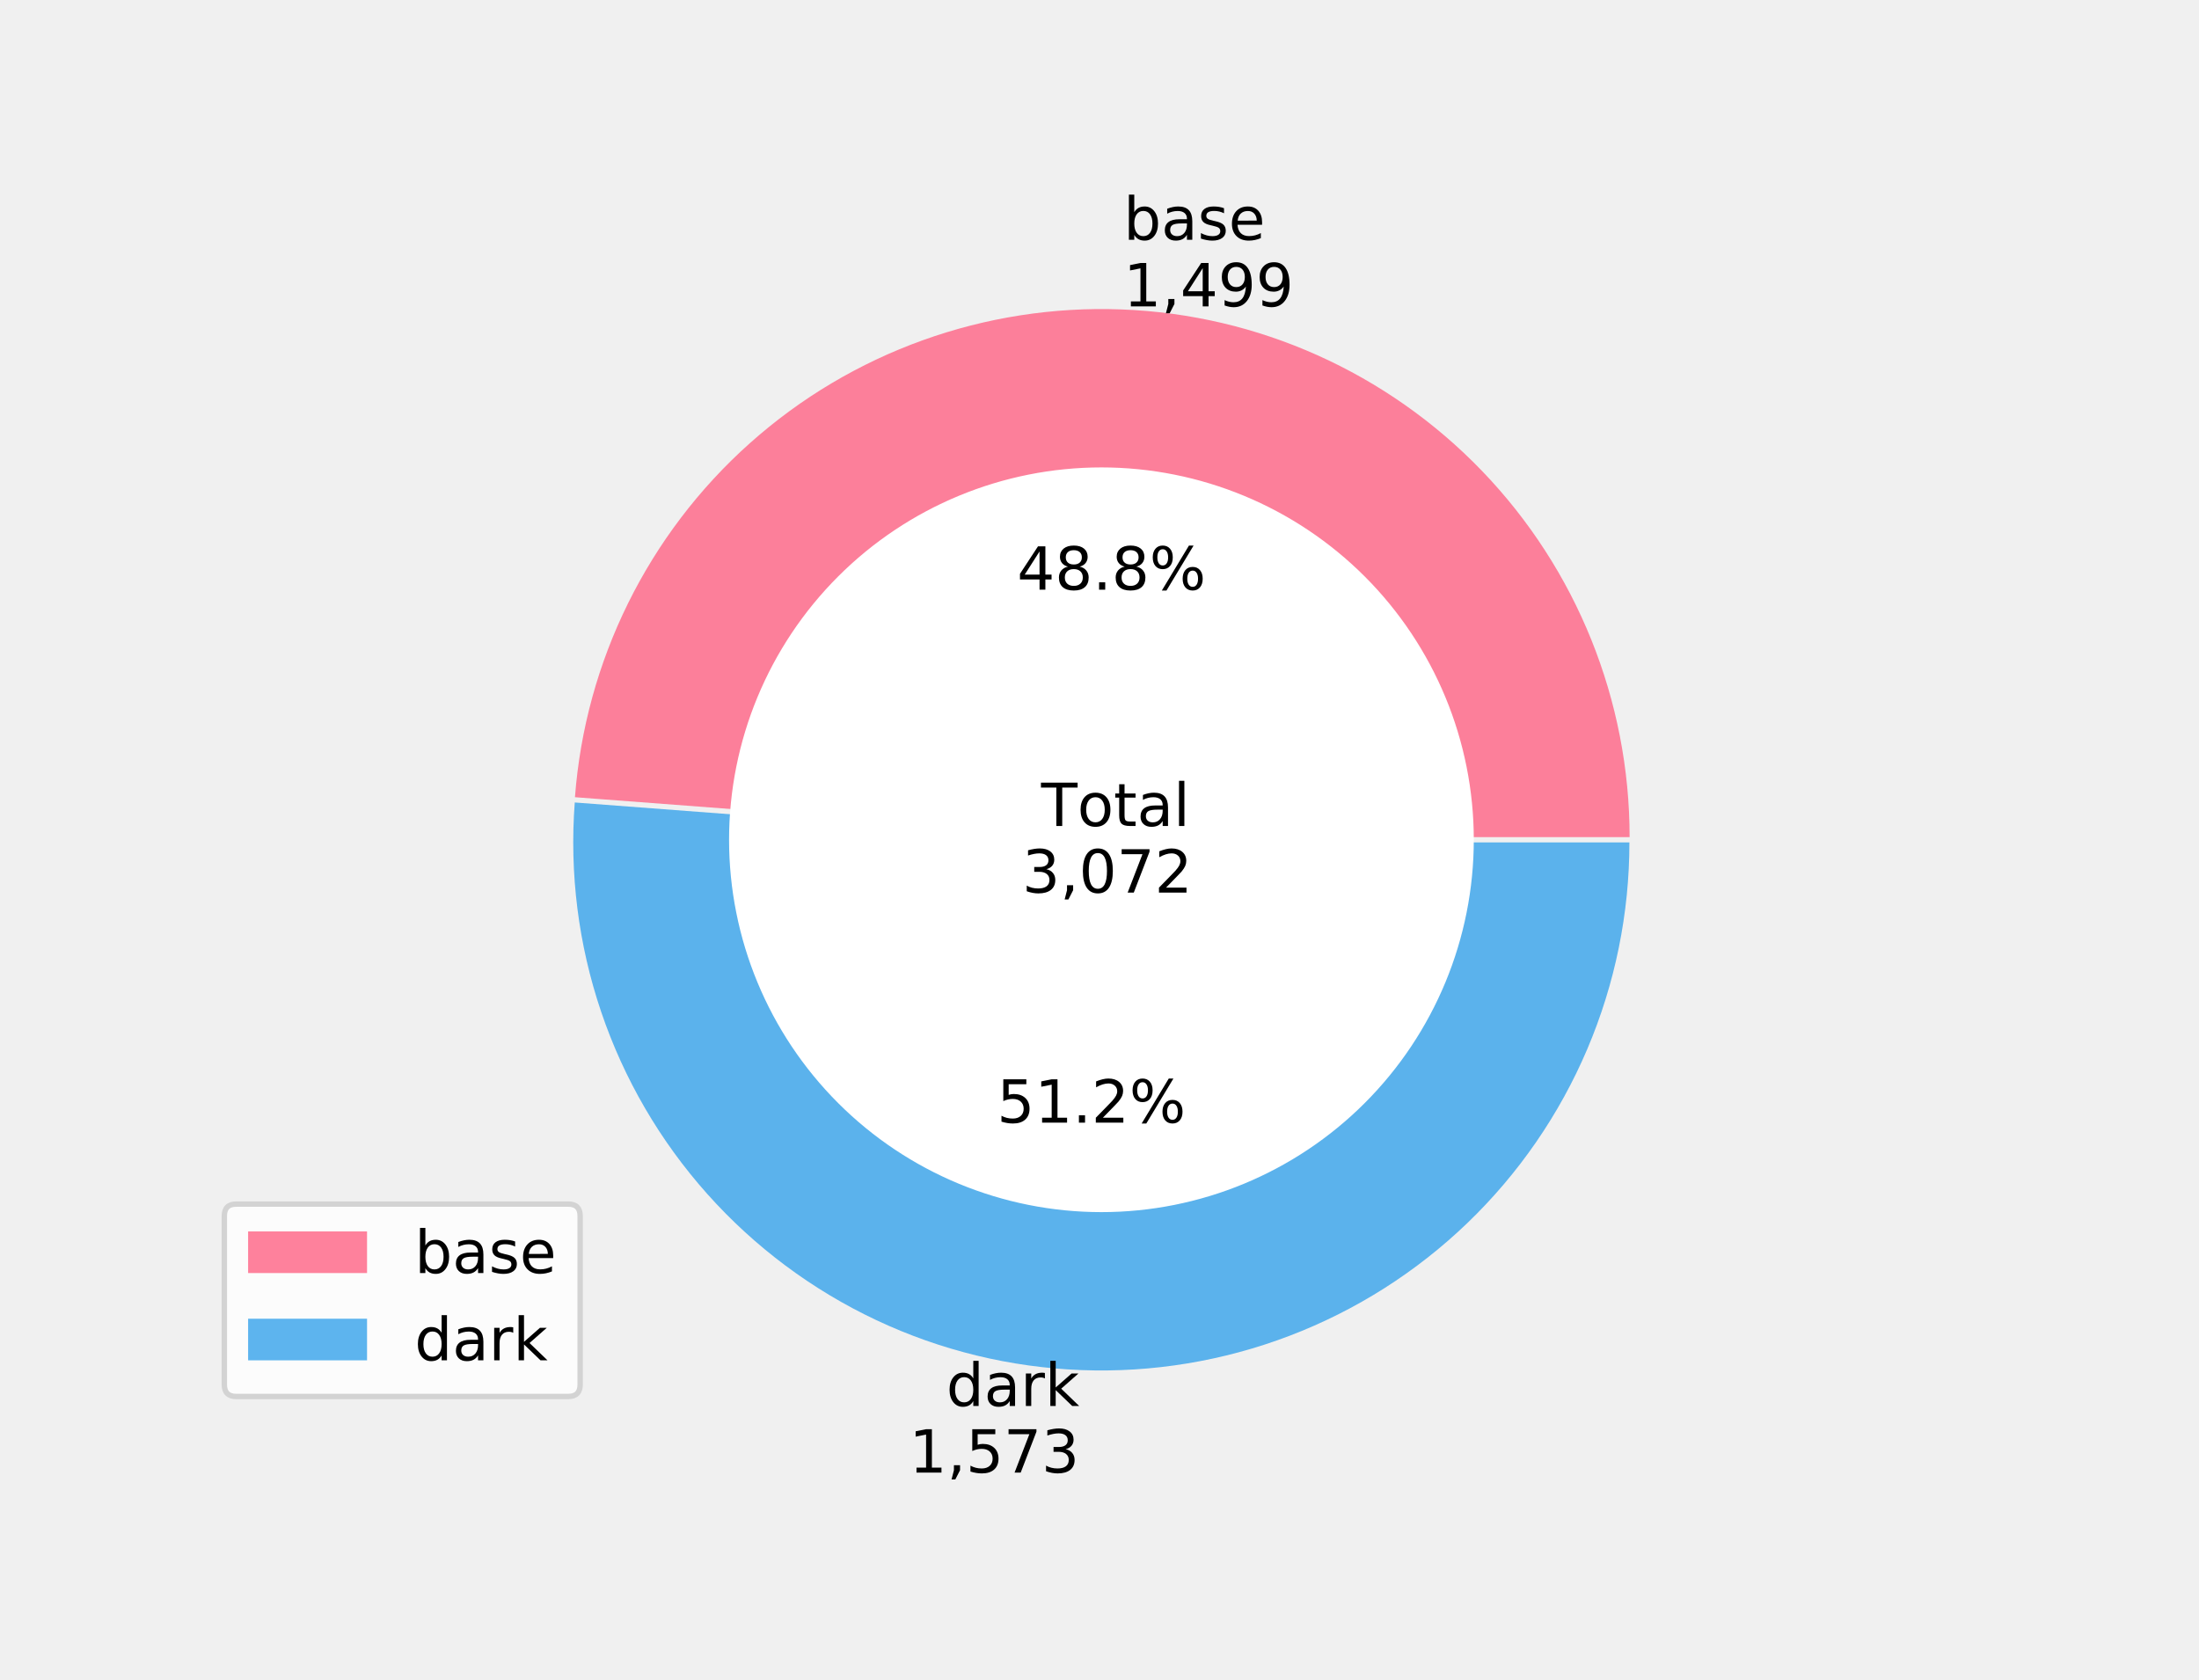
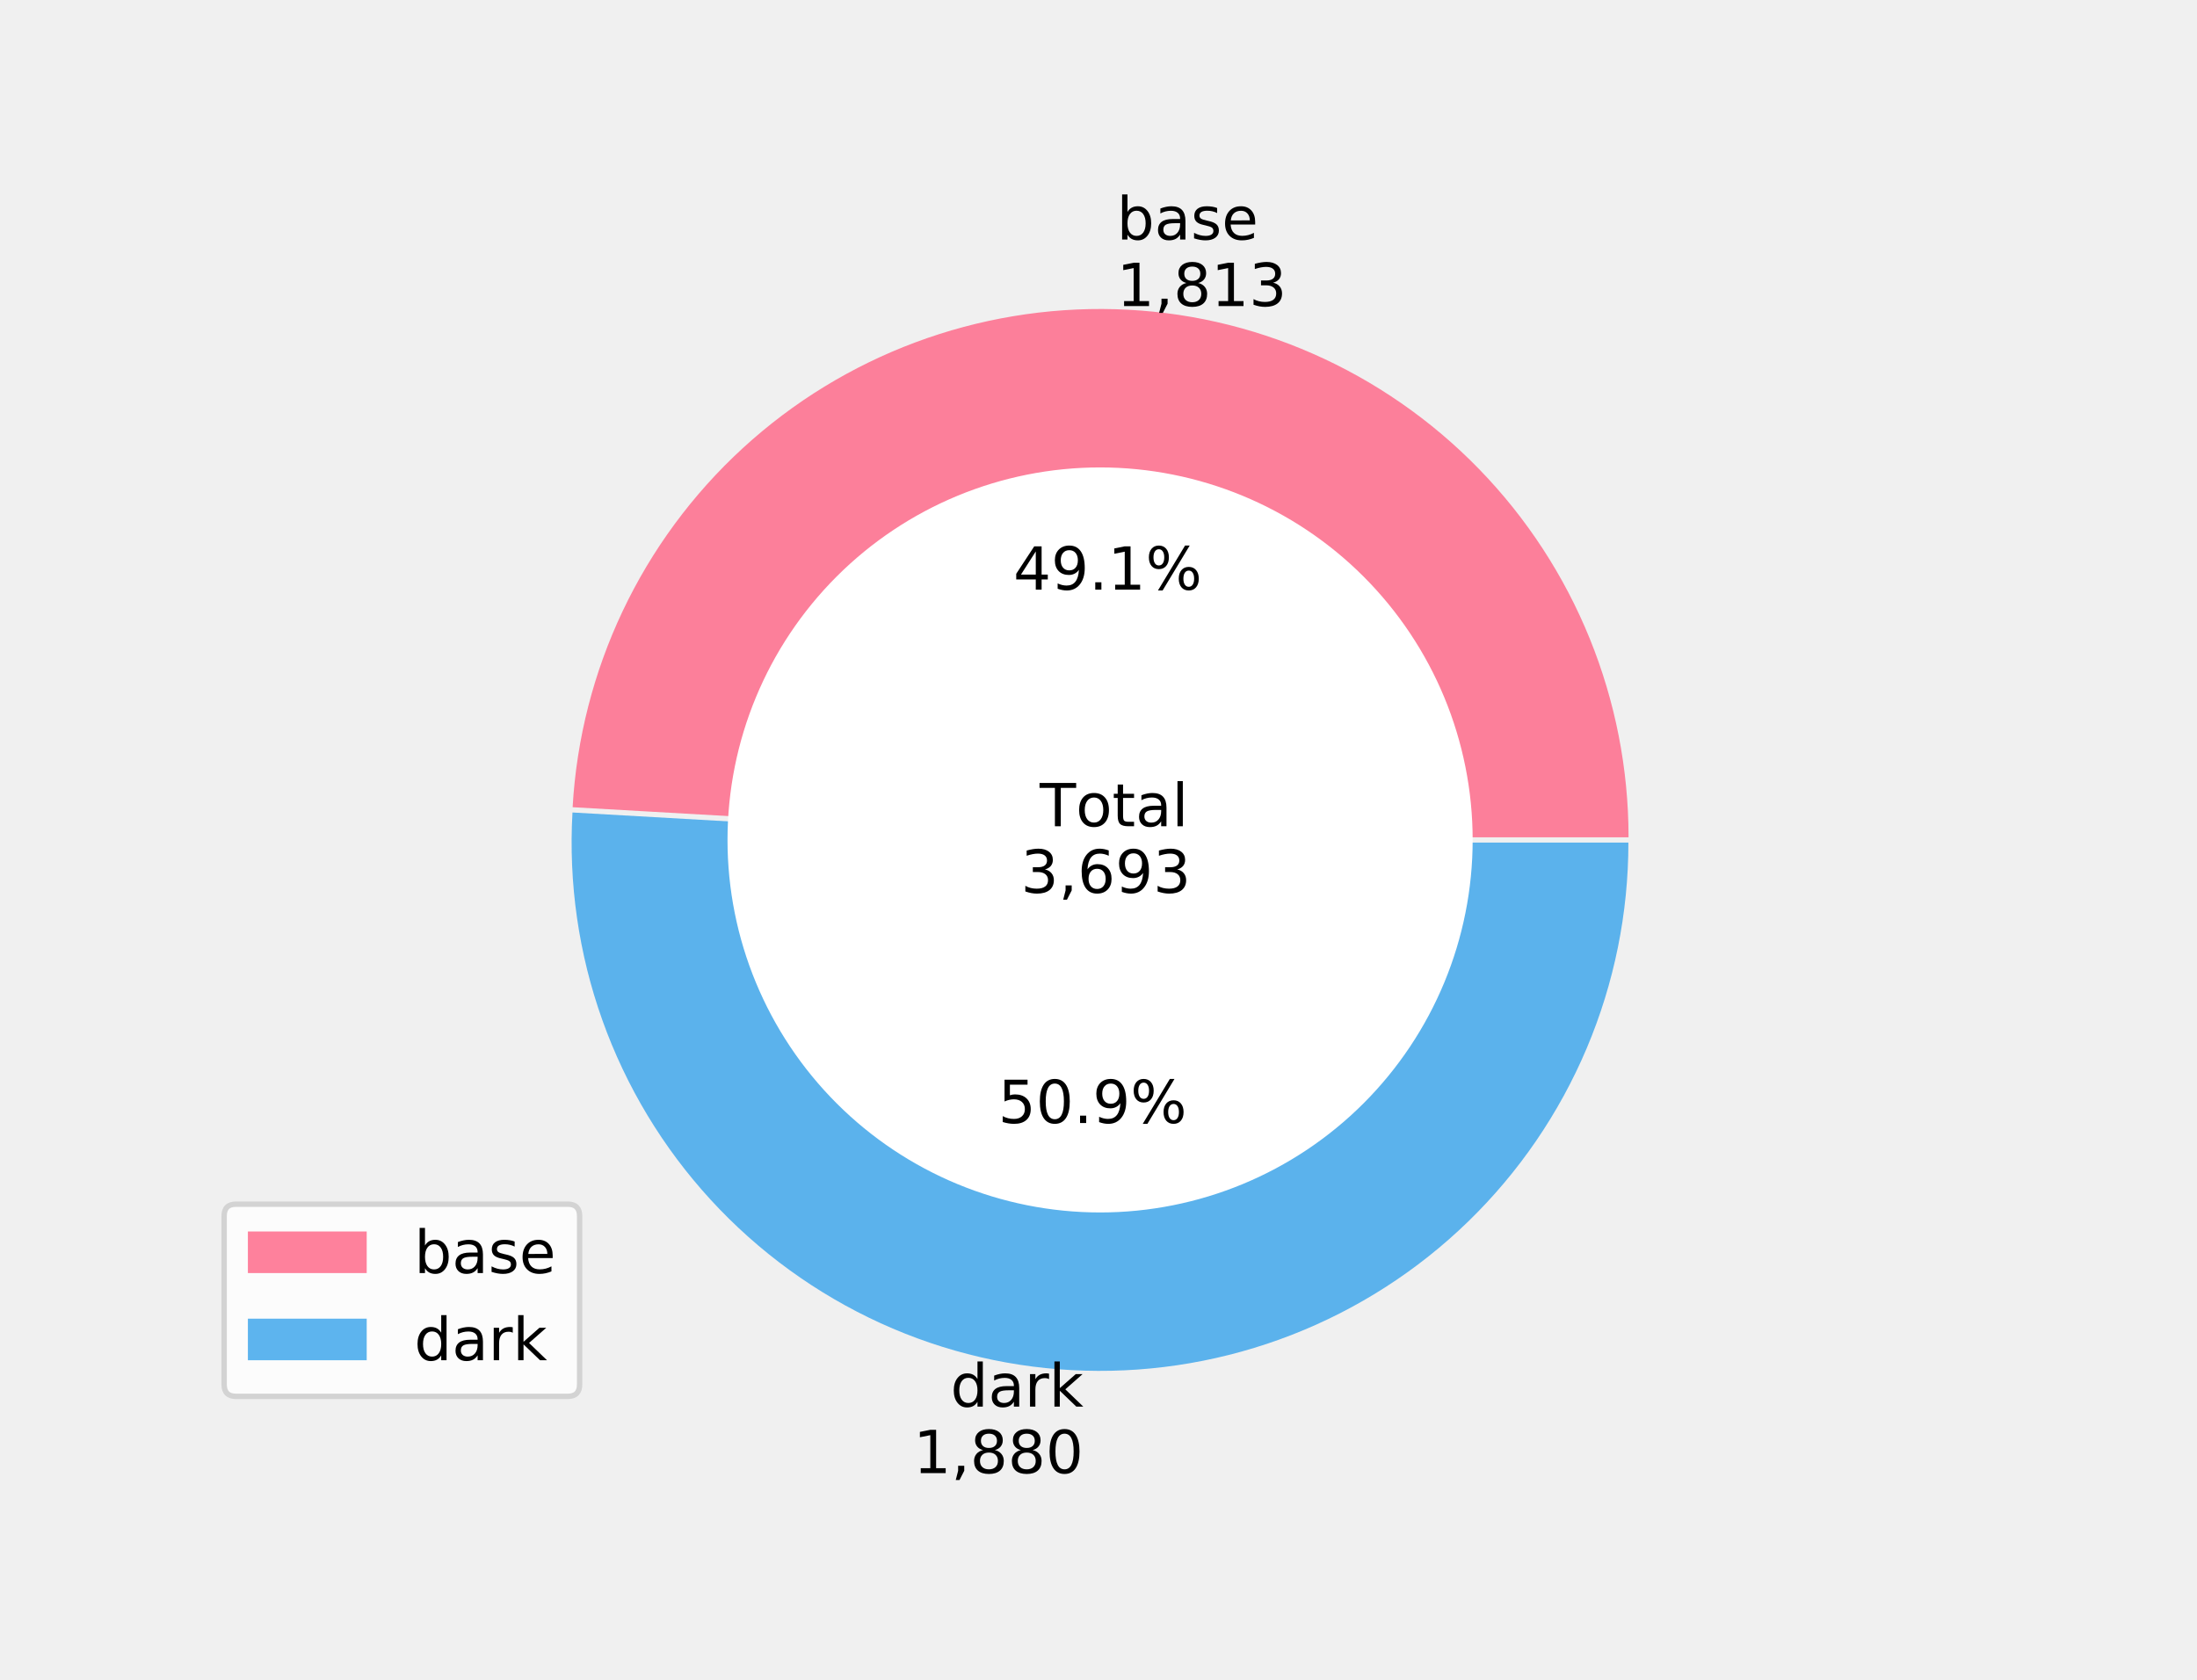
- <svg xmlns="http://www.w3.org/2000/svg" xmlns:xlink="http://www.w3.org/1999/xlink" height="310.708pt" version="1.1" viewBox="0 0 406.8 310.708" width="406.8pt">
+ <svg xmlns="http://www.w3.org/2000/svg" xmlns:xlink="http://www.w3.org/1999/xlink" height="311.098pt" version="1.1" viewBox="0 0 406.8 311.098" width="406.8pt">
  <defs>
    <style type="text/css">
*{stroke-linecap:butt;stroke-linejoin:round;}
  </style>
  </defs>
  <g id="figure_1">
    <g id="patch_1">
-       <path d="M 0 310.708  L 406.8 310.708  L 406.8 0  L 0 0  z " style="fill:none;" />
+       <path d="M 0 311.098  L 406.8 311.098  L 406.8 0  L 0 0  z " style="fill:none;" />
    </g>
    <g id="axes_1">
      <g id="patch_2">
-         <path d="M 301.467 154.866  C 301.467 129.605 291.669 105.303 274.148 87.106  C 256.627 68.91 232.714 58.2 207.471 57.244  C 182.228 56.288 157.573 65.16 138.727 81.98  C 119.88 98.8 108.273 122.291 106.363 147.48  L 203.775 154.866  L 301.467 154.866  z " style="fill:#ff6384;fill-opacity:0.8;" />
+         <path d="M 301.545 155.06  C 301.545 129.603 291.61 105.126 273.868 86.871  C 256.126 68.616 231.941 57.987 206.495 57.262  C 181.049 56.536 156.298 65.77 137.545 82.985  C 118.792 100.199 107.478 124.071 106.028 149.487  L 203.707 155.06  L 301.545 155.06  z " style="fill:#ff6384;fill-opacity:0.8;" />
      </g>
      <g id="patch_3">
-         <path d="M 106.326 148.456  C 105.333 161.558 106.993 174.727 111.207 187.173  C 115.421 199.619 122.103 211.087 130.852 220.891  C 139.602 230.694 150.24 238.632 162.128 244.229  C 174.016 249.826 186.912 252.967 200.043 253.464  C 213.173 253.961 226.27 251.804 238.547 247.122  C 250.825 242.44 262.032 235.329 271.498 226.215  C 280.963 217.101 288.493 206.171 293.636 194.079  C 298.779 181.988 301.43 168.982 301.43 155.842  L 203.738 155.842  L 106.326 148.456  z " style="fill:#36a2eb;fill-opacity:0.8;" />
+         <path d="M 106 150.465  C 105.255 163.526 107.137 176.605 111.535 188.926  C 115.932 201.248 122.757 212.563 131.604 222.2  C 140.451 231.838 151.142 239.604 163.043 245.038  C 174.944 250.471 187.814 253.463 200.891 253.836  C 213.969 254.209 226.989 251.955 239.18 247.208  C 251.371 242.461 262.487 235.317 271.868 226.199  C 281.25 217.08 288.708 206.173 293.801 194.122  C 298.893 182.071 301.517 169.12 301.517 156.038  L 203.679 156.038  L 106 150.465  z " style="fill:#36a2eb;fill-opacity:0.8;" />
      </g>
      <g id="patch_4">
-         <path clip-path="url(#p006ffb2a76)" d="M 203.757 223.738  C 221.893 223.738 239.288 216.533 252.112 203.709  C 264.936 190.885 272.141 173.49 272.141 155.354  C 272.141 137.218 264.936 119.823 252.112 106.999  C 239.288 94.175 221.893 86.97 203.757 86.97  C 185.621 86.97 168.226 94.175 155.402 106.999  C 142.578 119.823 135.373 137.218 135.373 155.354  C 135.373 173.49 142.578 190.885 155.402 203.709  C 168.226 216.533 185.621 223.738 203.757 223.738  z " style="fill:#ffffff;stroke:#ffffff;stroke-linejoin:miter;" />
+         <path clip-path="url(#pae0604bf68)" d="M 203.693 224.036  C 221.856 224.036 239.277 216.819 252.121 203.976  C 264.964 191.133 272.18 173.712 272.18 155.549  C 272.18 137.386 264.964 119.965 252.121 107.122  C 239.277 94.278 221.856 87.062 203.693 87.062  C 185.53 87.062 168.109 94.278 155.266 107.122  C 142.423 119.965 135.207 137.386 135.207 155.549  C 135.207 173.712 142.423 191.133 155.266 203.976  C 168.109 216.819 185.53 224.036 203.693 224.036  z " style="fill:#ffffff;stroke:#ffffff;stroke-linejoin:miter;" />
      </g>
      <g id="matplotlib.axis_1" />
      <g id="matplotlib.axis_2" />
      <g id="text_1">
        <defs>
          <path d="M 48.688 27.297  Q 48.688 37.203 44.609 42.844  Q 40.531 48.484 33.406 48.484  Q 26.266 48.484 22.188 42.844  Q 18.109 37.203 18.109 27.297  Q 18.109 17.391 22.188 11.75  Q 26.266 6.109 33.406 6.109  Q 40.531 6.109 44.609 11.75  Q 48.688 17.391 48.688 27.297  z M 18.109 46.391  Q 20.953 51.266 25.266 53.625  Q 29.594 56 35.594 56  Q 45.562 56 51.781 48.094  Q 58.016 40.188 58.016 27.297  Q 58.016 14.406 51.781 6.484  Q 45.562 -1.422 35.594 -1.422  Q 29.594 -1.422 25.266 0.953  Q 20.953 3.328 18.109 8.203  L 18.109 0  L 9.078 0  L 9.078 75.984  L 18.109 75.984  z " id="DejaVuSans-98" />
          <path d="M 34.281 27.484  Q 23.391 27.484 19.188 25  Q 14.984 22.516 14.984 16.5  Q 14.984 11.719 18.141 8.906  Q 21.297 6.109 26.703 6.109  Q 34.188 6.109 38.703 11.406  Q 43.219 16.703 43.219 25.484  L 43.219 27.484  z M 52.203 31.203  L 52.203 0  L 43.219 0  L 43.219 8.297  Q 40.141 3.328 35.547 0.953  Q 30.953 -1.422 24.312 -1.422  Q 15.922 -1.422 10.953 3.297  Q 6 8.016 6 15.922  Q 6 25.141 12.172 29.828  Q 18.359 34.516 30.609 34.516  L 43.219 34.516  L 43.219 35.406  Q 43.219 41.609 39.141 45  Q 35.062 48.391 27.688 48.391  Q 23 48.391 18.547 47.266  Q 14.109 46.141 10.016 43.891  L 10.016 52.203  Q 14.938 54.109 19.578 55.047  Q 24.219 56 28.609 56  Q 40.484 56 46.344 49.844  Q 52.203 43.703 52.203 31.203  z " id="DejaVuSans-97" />
          <path d="M 44.281 53.078  L 44.281 44.578  Q 40.484 46.531 36.375 47.5  Q 32.281 48.484 27.875 48.484  Q 21.188 48.484 17.844 46.438  Q 14.5 44.391 14.5 40.281  Q 14.5 37.156 16.891 35.375  Q 19.281 33.594 26.516 31.984  L 29.594 31.297  Q 39.156 29.25 43.188 25.516  Q 47.219 21.781 47.219 15.094  Q 47.219 7.469 41.188 3.016  Q 35.156 -1.422 24.609 -1.422  Q 20.219 -1.422 15.453 -0.562  Q 10.688 0.297 5.422 2  L 5.422 11.281  Q 10.406 8.688 15.234 7.391  Q 20.062 6.109 24.812 6.109  Q 31.156 6.109 34.562 8.281  Q 37.984 10.453 37.984 14.406  Q 37.984 18.062 35.516 20.016  Q 33.062 21.969 24.703 23.781  L 21.578 24.516  Q 13.234 26.266 9.516 29.906  Q 5.812 33.547 5.812 39.891  Q 5.812 47.609 11.281 51.797  Q 16.75 56 26.812 56  Q 31.781 56 36.172 55.266  Q 40.578 54.547 44.281 53.078  z " id="DejaVuSans-115" />
          <path d="M 56.203 29.594  L 56.203 25.203  L 14.891 25.203  Q 15.484 15.922 20.484 11.062  Q 25.484 6.203 34.422 6.203  Q 39.594 6.203 44.453 7.469  Q 49.312 8.734 54.109 11.281  L 54.109 2.781  Q 49.266 0.734 44.188 -0.344  Q 39.109 -1.422 33.891 -1.422  Q 20.797 -1.422 13.156 6.188  Q 5.516 13.812 5.516 26.812  Q 5.516 40.234 12.766 48.109  Q 20.016 56 32.328 56  Q 43.359 56 49.781 48.891  Q 56.203 41.797 56.203 29.594  z M 47.219 32.234  Q 47.125 39.594 43.094 43.984  Q 39.062 48.391 32.422 48.391  Q 24.906 48.391 20.391 44.141  Q 15.875 39.891 15.188 32.172  z " id="DejaVuSans-101" />
        </defs>
-         <g transform="translate(207.8406 44.35828)scale(0.11 -0.11)">
+         <g transform="translate(206.7737 44.35828)scale(0.11 -0.11)">
          <use xlink:href="#DejaVuSans-98" />
          <use x="63.477" xlink:href="#DejaVuSans-97" />
          <use x="124.756" xlink:href="#DejaVuSans-115" />
          <use x="176.855" xlink:href="#DejaVuSans-101" />
        </g>
        <defs>
          <path d="M 12.406 8.297  L 28.516 8.297  L 28.516 63.922  L 10.984 60.406  L 10.984 69.391  L 28.422 72.906  L 38.281 72.906  L 38.281 8.297  L 54.391 8.297  L 54.391 0  L 12.406 0  z " id="DejaVuSans-49" />
          <path d="M 11.719 12.406  L 22.016 12.406  L 22.016 4  L 14.016 -11.625  L 7.719 -11.625  L 11.719 4  z " id="DejaVuSans-44" />
-           <path d="M 37.797 64.312  L 12.891 25.391  L 37.797 25.391  z M 35.203 72.906  L 47.609 72.906  L 47.609 25.391  L 58.016 25.391  L 58.016 17.188  L 47.609 17.188  L 47.609 0  L 37.797 0  L 37.797 17.188  L 4.891 17.188  L 4.891 26.703  z " id="DejaVuSans-52" />
-           <path d="M 10.984 1.516  L 10.984 10.5  Q 14.703 8.734 18.5 7.812  Q 22.312 6.891 25.984 6.891  Q 35.75 6.891 40.891 13.453  Q 46.047 20.016 46.781 33.406  Q 43.953 29.203 39.594 26.953  Q 35.25 24.703 29.984 24.703  Q 19.047 24.703 12.672 31.312  Q 6.297 37.938 6.297 49.422  Q 6.297 60.641 12.938 67.422  Q 19.578 74.219 30.609 74.219  Q 43.266 74.219 49.922 64.516  Q 56.594 54.828 56.594 36.375  Q 56.594 19.141 48.406 8.859  Q 40.234 -1.422 26.422 -1.422  Q 22.703 -1.422 18.891 -0.688  Q 15.094 0.047 10.984 1.516  z M 30.609 32.422  Q 37.25 32.422 41.125 36.953  Q 45.016 41.5 45.016 49.422  Q 45.016 57.281 41.125 61.844  Q 37.25 66.406 30.609 66.406  Q 23.969 66.406 20.094 61.844  Q 16.219 57.281 16.219 49.422  Q 16.219 41.5 20.094 36.953  Q 23.969 32.422 30.609 32.422  z " id="DejaVuSans-57" />
+           <path d="M 31.781 34.625  Q 24.75 34.625 20.719 30.859  Q 16.703 27.094 16.703 20.516  Q 16.703 13.922 20.719 10.156  Q 24.75 6.391 31.781 6.391  Q 38.812 6.391 42.859 10.172  Q 46.922 13.969 46.922 20.516  Q 46.922 27.094 42.891 30.859  Q 38.875 34.625 31.781 34.625  z M 21.922 38.812  Q 15.578 40.375 12.031 44.719  Q 8.5 49.078 8.5 55.328  Q 8.5 64.062 14.719 69.141  Q 20.953 74.219 31.781 74.219  Q 42.672 74.219 48.875 69.141  Q 55.078 64.062 55.078 55.328  Q 55.078 49.078 51.531 44.719  Q 48 40.375 41.703 38.812  Q 48.828 37.156 52.797 32.312  Q 56.781 27.484 56.781 20.516  Q 56.781 9.906 50.312 4.234  Q 43.844 -1.422 31.781 -1.422  Q 19.734 -1.422 13.25 4.234  Q 6.781 9.906 6.781 20.516  Q 6.781 27.484 10.781 32.312  Q 14.797 37.156 21.922 38.812  z M 18.312 54.391  Q 18.312 48.734 21.844 45.562  Q 25.391 42.391 31.781 42.391  Q 38.141 42.391 41.719 45.562  Q 45.312 48.734 45.312 54.391  Q 45.312 60.062 41.719 63.234  Q 38.141 66.406 31.781 66.406  Q 25.391 66.406 21.844 63.234  Q 18.312 60.062 18.312 54.391  z " id="DejaVuSans-56" />
+           <path d="M 40.578 39.312  Q 47.656 37.797 51.625 33  Q 55.609 28.219 55.609 21.188  Q 55.609 10.406 48.188 4.484  Q 40.766 -1.422 27.094 -1.422  Q 22.516 -1.422 17.656 -0.516  Q 12.797 0.391 7.625 2.203  L 7.625 11.719  Q 11.719 9.328 16.594 8.109  Q 21.484 6.891 26.812 6.891  Q 36.078 6.891 40.938 10.547  Q 45.797 14.203 45.797 21.188  Q 45.797 27.641 41.281 31.266  Q 36.766 34.906 28.719 34.906  L 20.219 34.906  L 20.219 43.016  L 29.109 43.016  Q 36.375 43.016 40.234 45.922  Q 44.094 48.828 44.094 54.297  Q 44.094 59.906 40.109 62.906  Q 36.141 65.922 28.719 65.922  Q 24.656 65.922 20.016 65.031  Q 15.375 64.156 9.812 62.312  L 9.812 71.094  Q 15.438 72.656 20.344 73.438  Q 25.25 74.219 29.594 74.219  Q 40.828 74.219 47.359 69.109  Q 53.906 64.016 53.906 55.328  Q 53.906 49.266 50.438 45.094  Q 46.969 40.922 40.578 39.312  z " id="DejaVuSans-51" />
        </defs>
-         <g transform="translate(207.8406 56.67587)scale(0.11 -0.11)">
+         <g transform="translate(206.7737 56.67587)scale(0.11 -0.11)">
          <use xlink:href="#DejaVuSans-49" />
          <use x="63.623" xlink:href="#DejaVuSans-44" />
-           <use x="95.41" xlink:href="#DejaVuSans-52" />
-           <use x="159.033" xlink:href="#DejaVuSans-57" />
-           <use x="222.656" xlink:href="#DejaVuSans-57" />
+           <use x="95.41" xlink:href="#DejaVuSans-56" />
+           <use x="159.033" xlink:href="#DejaVuSans-49" />
+           <use x="222.656" xlink:href="#DejaVuSans-51" />
        </g>
      </g>
      <g id="text_2">
        <defs>
-           <path d="M 31.781 34.625  Q 24.75 34.625 20.719 30.859  Q 16.703 27.094 16.703 20.516  Q 16.703 13.922 20.719 10.156  Q 24.75 6.391 31.781 6.391  Q 38.812 6.391 42.859 10.172  Q 46.922 13.969 46.922 20.516  Q 46.922 27.094 42.891 30.859  Q 38.875 34.625 31.781 34.625  z M 21.922 38.812  Q 15.578 40.375 12.031 44.719  Q 8.5 49.078 8.5 55.328  Q 8.5 64.062 14.719 69.141  Q 20.953 74.219 31.781 74.219  Q 42.672 74.219 48.875 69.141  Q 55.078 64.062 55.078 55.328  Q 55.078 49.078 51.531 44.719  Q 48 40.375 41.703 38.812  Q 48.828 37.156 52.797 32.312  Q 56.781 27.484 56.781 20.516  Q 56.781 9.906 50.312 4.234  Q 43.844 -1.422 31.781 -1.422  Q 19.734 -1.422 13.25 4.234  Q 6.781 9.906 6.781 20.516  Q 6.781 27.484 10.781 32.312  Q 14.797 37.156 21.922 38.812  z M 18.312 54.391  Q 18.312 48.734 21.844 45.562  Q 25.391 42.391 31.781 42.391  Q 38.141 42.391 41.719 45.562  Q 45.312 48.734 45.312 54.391  Q 45.312 60.062 41.719 63.234  Q 38.141 66.406 31.781 66.406  Q 25.391 66.406 21.844 63.234  Q 18.312 60.062 18.312 54.391  z " id="DejaVuSans-56" />
+           <path d="M 37.797 64.312  L 12.891 25.391  L 37.797 25.391  z M 35.203 72.906  L 47.609 72.906  L 47.609 25.391  L 58.016 25.391  L 58.016 17.188  L 47.609 17.188  L 47.609 0  L 37.797 0  L 37.797 17.188  L 4.891 17.188  L 4.891 26.703  z " id="DejaVuSans-52" />
+           <path d="M 10.984 1.516  L 10.984 10.5  Q 14.703 8.734 18.5 7.812  Q 22.312 6.891 25.984 6.891  Q 35.75 6.891 40.891 13.453  Q 46.047 20.016 46.781 33.406  Q 43.953 29.203 39.594 26.953  Q 35.25 24.703 29.984 24.703  Q 19.047 24.703 12.672 31.312  Q 6.297 37.938 6.297 49.422  Q 6.297 60.641 12.938 67.422  Q 19.578 74.219 30.609 74.219  Q 43.266 74.219 49.922 64.516  Q 56.594 54.828 56.594 36.375  Q 56.594 19.141 48.406 8.859  Q 40.234 -1.422 26.422 -1.422  Q 22.703 -1.422 18.891 -0.688  Q 15.094 0.047 10.984 1.516  z M 30.609 32.422  Q 37.25 32.422 41.125 36.953  Q 45.016 41.5 45.016 49.422  Q 45.016 57.281 41.125 61.844  Q 37.25 66.406 30.609 66.406  Q 23.969 66.406 20.094 61.844  Q 16.219 57.281 16.219 49.422  Q 16.219 41.5 20.094 36.953  Q 23.969 32.422 30.609 32.422  z " id="DejaVuSans-57" />
          <path d="M 10.688 12.406  L 21 12.406  L 21 0  L 10.688 0  z " id="DejaVuSans-46" />
          <path d="M 72.703 32.078  Q 68.453 32.078 66.031 28.469  Q 63.625 24.859 63.625 18.406  Q 63.625 12.062 66.031 8.422  Q 68.453 4.781 72.703 4.781  Q 76.859 4.781 79.266 8.422  Q 81.688 12.062 81.688 18.406  Q 81.688 24.812 79.266 28.438  Q 76.859 32.078 72.703 32.078  z M 72.703 38.281  Q 80.422 38.281 84.953 32.906  Q 89.5 27.547 89.5 18.406  Q 89.5 9.281 84.938 3.922  Q 80.375 -1.422 72.703 -1.422  Q 64.891 -1.422 60.344 3.922  Q 55.812 9.281 55.812 18.406  Q 55.812 27.594 60.375 32.938  Q 64.938 38.281 72.703 38.281  z M 22.312 68.016  Q 18.109 68.016 15.688 64.375  Q 13.281 60.75 13.281 54.391  Q 13.281 47.953 15.672 44.328  Q 18.062 40.719 22.312 40.719  Q 26.562 40.719 28.969 44.328  Q 31.391 47.953 31.391 54.391  Q 31.391 60.688 28.953 64.344  Q 26.516 68.016 22.312 68.016  z M 66.406 74.219  L 74.219 74.219  L 28.609 -1.422  L 20.797 -1.422  z M 22.312 74.219  Q 30.031 74.219 34.609 68.875  Q 39.203 63.531 39.203 54.391  Q 39.203 45.172 34.641 39.844  Q 30.078 34.516 22.312 34.516  Q 14.547 34.516 10.031 39.859  Q 5.516 45.219 5.516 54.391  Q 5.516 63.484 10.047 68.844  Q 14.594 74.219 22.312 74.219  z " id="DejaVuSans-37" />
        </defs>
-         <g transform="translate(188.1512 109.0902)scale(0.11 -0.11)">
+         <g transform="translate(187.6291 109.1961)scale(0.11 -0.11)">
          <use xlink:href="#DejaVuSans-52" />
-           <use x="63.623" xlink:href="#DejaVuSans-56" />
+           <use x="63.623" xlink:href="#DejaVuSans-57" />
          <use x="127.246" xlink:href="#DejaVuSans-46" />
-           <use x="159.033" xlink:href="#DejaVuSans-56" />
+           <use x="159.033" xlink:href="#DejaVuSans-49" />
          <use x="222.656" xlink:href="#DejaVuSans-37" />
        </g>
      </g>
      <g id="text_3">
        <defs>
          <path d="M 45.406 46.391  L 45.406 75.984  L 54.391 75.984  L 54.391 0  L 45.406 0  L 45.406 8.203  Q 42.578 3.328 38.25 0.953  Q 33.938 -1.422 27.875 -1.422  Q 17.969 -1.422 11.734 6.484  Q 5.516 14.406 5.516 27.297  Q 5.516 40.188 11.734 48.094  Q 17.969 56 27.875 56  Q 33.938 56 38.25 53.625  Q 42.578 51.266 45.406 46.391  z M 14.797 27.297  Q 14.797 17.391 18.875 11.75  Q 22.953 6.109 30.078 6.109  Q 37.203 6.109 41.297 11.75  Q 45.406 17.391 45.406 27.297  Q 45.406 37.203 41.297 42.844  Q 37.203 48.484 30.078 48.484  Q 22.953 48.484 18.875 42.844  Q 14.797 37.203 14.797 27.297  z " id="DejaVuSans-100" />
          <path d="M 41.109 46.297  Q 39.594 47.172 37.812 47.578  Q 36.031 48 33.891 48  Q 26.266 48 22.188 43.047  Q 18.109 38.094 18.109 28.812  L 18.109 0  L 9.078 0  L 9.078 54.688  L 18.109 54.688  L 18.109 46.188  Q 20.953 51.172 25.484 53.578  Q 30.031 56 36.531 56  Q 37.453 56 38.578 55.875  Q 39.703 55.766 41.062 55.516  z " id="DejaVuSans-114" />
          <path d="M 9.078 75.984  L 18.109 75.984  L 18.109 31.109  L 44.922 54.688  L 56.391 54.688  L 27.391 29.109  L 57.625 0  L 45.906 0  L 18.109 26.703  L 18.109 0  L 9.078 0  z " id="DejaVuSans-107" />
        </defs>
-         <g transform="translate(175.0573 260.1027)scale(0.11 -0.11)">
+         <g transform="translate(175.9967 260.4925)scale(0.11 -0.11)">
          <use xlink:href="#DejaVuSans-100" />
          <use x="63.477" xlink:href="#DejaVuSans-97" />
          <use x="124.756" xlink:href="#DejaVuSans-114" />
          <use x="165.869" xlink:href="#DejaVuSans-107" />
        </g>
        <defs>
-           <path d="M 10.797 72.906  L 49.516 72.906  L 49.516 64.594  L 19.828 64.594  L 19.828 46.734  Q 21.969 47.469 24.109 47.828  Q 26.266 48.188 28.422 48.188  Q 40.625 48.188 47.75 41.5  Q 54.891 34.812 54.891 23.391  Q 54.891 11.625 47.562 5.094  Q 40.234 -1.422 26.906 -1.422  Q 22.312 -1.422 17.547 -0.641  Q 12.797 0.141 7.719 1.703  L 7.719 11.625  Q 12.109 9.234 16.797 8.062  Q 21.484 6.891 26.703 6.891  Q 35.156 6.891 40.078 11.328  Q 45.016 15.766 45.016 23.391  Q 45.016 31 40.078 35.438  Q 35.156 39.891 26.703 39.891  Q 22.75 39.891 18.812 39.016  Q 14.891 38.141 10.797 36.281  z " id="DejaVuSans-53" />
-           <path d="M 8.203 72.906  L 55.078 72.906  L 55.078 68.703  L 28.609 0  L 18.312 0  L 43.219 64.594  L 8.203 64.594  z " id="DejaVuSans-55" />
-           <path d="M 40.578 39.312  Q 47.656 37.797 51.625 33  Q 55.609 28.219 55.609 21.188  Q 55.609 10.406 48.188 4.484  Q 40.766 -1.422 27.094 -1.422  Q 22.516 -1.422 17.656 -0.516  Q 12.797 0.391 7.625 2.203  L 7.625 11.719  Q 11.719 9.328 16.594 8.109  Q 21.484 6.891 26.812 6.891  Q 36.078 6.891 40.938 10.547  Q 45.797 14.203 45.797 21.188  Q 45.797 27.641 41.281 31.266  Q 36.766 34.906 28.719 34.906  L 20.219 34.906  L 20.219 43.016  L 29.109 43.016  Q 36.375 43.016 40.234 45.922  Q 44.094 48.828 44.094 54.297  Q 44.094 59.906 40.109 62.906  Q 36.141 65.922 28.719 65.922  Q 24.656 65.922 20.016 65.031  Q 15.375 64.156 9.812 62.312  L 9.812 71.094  Q 15.438 72.656 20.344 73.438  Q 25.25 74.219 29.594 74.219  Q 40.828 74.219 47.359 69.109  Q 53.906 64.016 53.906 55.328  Q 53.906 49.266 50.438 45.094  Q 46.969 40.922 40.578 39.312  z " id="DejaVuSans-51" />
+           <path d="M 31.781 66.406  Q 24.172 66.406 20.328 58.906  Q 16.5 51.422 16.5 36.375  Q 16.5 21.391 20.328 13.891  Q 24.172 6.391 31.781 6.391  Q 39.453 6.391 43.281 13.891  Q 47.125 21.391 47.125 36.375  Q 47.125 51.422 43.281 58.906  Q 39.453 66.406 31.781 66.406  z M 31.781 74.219  Q 44.047 74.219 50.516 64.516  Q 56.984 54.828 56.984 36.375  Q 56.984 17.969 50.516 8.266  Q 44.047 -1.422 31.781 -1.422  Q 19.531 -1.422 13.062 8.266  Q 6.594 17.969 6.594 36.375  Q 6.594 54.828 13.062 64.516  Q 19.531 74.219 31.781 74.219  z " id="DejaVuSans-48" />
        </defs>
-         <g transform="translate(168.1823 272.4203)scale(0.11 -0.11)">
+         <g transform="translate(169.1217 272.8101)scale(0.11 -0.11)">
          <use xlink:href="#DejaVuSans-49" />
          <use x="63.623" xlink:href="#DejaVuSans-44" />
-           <use x="95.41" xlink:href="#DejaVuSans-53" />
-           <use x="159.033" xlink:href="#DejaVuSans-55" />
-           <use x="222.656" xlink:href="#DejaVuSans-51" />
+           <use x="95.41" xlink:href="#DejaVuSans-56" />
+           <use x="159.033" xlink:href="#DejaVuSans-56" />
+           <use x="222.656" xlink:href="#DejaVuSans-48" />
        </g>
      </g>
      <g id="text_4">
        <defs>
-           <path d="M 19.188 8.297  L 53.609 8.297  L 53.609 0  L 7.328 0  L 7.328 8.297  Q 12.938 14.109 22.625 23.891  Q 32.328 33.688 34.812 36.531  Q 39.547 41.844 41.422 45.531  Q 43.312 49.219 43.312 52.781  Q 43.312 58.594 39.234 62.25  Q 35.156 65.922 28.609 65.922  Q 23.969 65.922 18.812 64.312  Q 13.672 62.703 7.812 59.422  L 7.812 69.391  Q 13.766 71.781 18.938 73  Q 24.125 74.219 28.422 74.219  Q 39.75 74.219 46.484 68.547  Q 53.219 62.891 53.219 53.422  Q 53.219 48.922 51.531 44.891  Q 49.859 40.875 45.406 35.406  Q 44.188 33.984 37.641 27.219  Q 31.109 20.453 19.188 8.297  z " id="DejaVuSans-50" />
+           <path d="M 10.797 72.906  L 49.516 72.906  L 49.516 64.594  L 19.828 64.594  L 19.828 46.734  Q 21.969 47.469 24.109 47.828  Q 26.266 48.188 28.422 48.188  Q 40.625 48.188 47.75 41.5  Q 54.891 34.812 54.891 23.391  Q 54.891 11.625 47.562 5.094  Q 40.234 -1.422 26.906 -1.422  Q 22.312 -1.422 17.547 -0.641  Q 12.797 0.141 7.719 1.703  L 7.719 11.625  Q 12.109 9.234 16.797 8.062  Q 21.484 6.891 26.703 6.891  Q 35.156 6.891 40.078 11.328  Q 45.016 15.766 45.016 23.391  Q 45.016 31 40.078 35.438  Q 35.156 39.891 26.703 39.891  Q 22.75 39.891 18.812 39.016  Q 14.891 38.141 10.797 36.281  z " id="DejaVuSans-53" />
        </defs>
-         <g transform="translate(184.4187 207.6884)scale(0.11 -0.11)">
+         <g transform="translate(184.8134 207.9723)scale(0.11 -0.11)">
          <use xlink:href="#DejaVuSans-53" />
-           <use x="63.623" xlink:href="#DejaVuSans-49" />
+           <use x="63.623" xlink:href="#DejaVuSans-48" />
          <use x="127.246" xlink:href="#DejaVuSans-46" />
-           <use x="159.033" xlink:href="#DejaVuSans-50" />
+           <use x="159.033" xlink:href="#DejaVuSans-57" />
          <use x="222.656" xlink:href="#DejaVuSans-37" />
        </g>
      </g>
      <g id="text_5">
        <defs>
          <path id="DejaVuSans-32" />
          <path d="M -0.297 72.906  L 61.375 72.906  L 61.375 64.594  L 35.5 64.594  L 35.5 0  L 25.594 0  L 25.594 64.594  L -0.297 64.594  z " id="DejaVuSans-84" />
          <path d="M 30.609 48.391  Q 23.391 48.391 19.188 42.75  Q 14.984 37.109 14.984 27.297  Q 14.984 17.484 19.156 11.844  Q 23.344 6.203 30.609 6.203  Q 37.797 6.203 41.984 11.859  Q 46.188 17.531 46.188 27.297  Q 46.188 37.016 41.984 42.703  Q 37.797 48.391 30.609 48.391  z M 30.609 56  Q 42.328 56 49.016 48.375  Q 55.719 40.766 55.719 27.297  Q 55.719 13.875 49.016 6.219  Q 42.328 -1.422 30.609 -1.422  Q 18.844 -1.422 12.172 6.219  Q 5.516 13.875 5.516 27.297  Q 5.516 40.766 12.172 48.375  Q 18.844 56 30.609 56  z " id="DejaVuSans-111" />
          <path d="M 18.312 70.219  L 18.312 54.688  L 36.812 54.688  L 36.812 47.703  L 18.312 47.703  L 18.312 18.016  Q 18.312 11.328 20.141 9.422  Q 21.969 7.516 27.594 7.516  L 36.812 7.516  L 36.812 0  L 27.594 0  Q 17.188 0 13.234 3.875  Q 9.281 7.766 9.281 18.016  L 9.281 47.703  L 2.688 47.703  L 2.688 54.688  L 9.281 54.688  L 9.281 70.219  z " id="DejaVuSans-116" />
          <path d="M 9.422 75.984  L 18.406 75.984  L 18.406 0  L 9.422 0  z " id="DejaVuSans-108" />
        </defs>
-         <g transform="translate(189.1031 152.8056)scale(0.11 -0.11)">
+         <g transform="translate(189.0175 153.0151)scale(0.11 -0.11)">
          <use xlink:href="#DejaVuSans-32" />
          <use x="31.787" xlink:href="#DejaVuSans-84" />
          <use x="92.605" xlink:href="#DejaVuSans-111" />
          <use x="153.787" xlink:href="#DejaVuSans-116" />
          <use x="192.996" xlink:href="#DejaVuSans-97" />
          <use x="254.275" xlink:href="#DejaVuSans-108" />
          <use x="282.059" xlink:href="#DejaVuSans-32" />
        </g>
        <defs>
-           <path d="M 31.781 66.406  Q 24.172 66.406 20.328 58.906  Q 16.5 51.422 16.5 36.375  Q 16.5 21.391 20.328 13.891  Q 24.172 6.391 31.781 6.391  Q 39.453 6.391 43.281 13.891  Q 47.125 21.391 47.125 36.375  Q 47.125 51.422 43.281 58.906  Q 39.453 66.406 31.781 66.406  z M 31.781 74.219  Q 44.047 74.219 50.516 64.516  Q 56.984 54.828 56.984 36.375  Q 56.984 17.969 50.516 8.266  Q 44.047 -1.422 31.781 -1.422  Q 19.531 -1.422 13.062 8.266  Q 6.594 17.969 6.594 36.375  Q 6.594 54.828 13.062 64.516  Q 19.531 74.219 31.781 74.219  z " id="DejaVuSans-48" />
+           <path d="M 33.016 40.375  Q 26.375 40.375 22.484 35.828  Q 18.609 31.297 18.609 23.391  Q 18.609 15.531 22.484 10.953  Q 26.375 6.391 33.016 6.391  Q 39.656 6.391 43.531 10.953  Q 47.406 15.531 47.406 23.391  Q 47.406 31.297 43.531 35.828  Q 39.656 40.375 33.016 40.375  z M 52.594 71.297  L 52.594 62.312  Q 48.875 64.062 45.094 64.984  Q 41.312 65.922 37.594 65.922  Q 27.828 65.922 22.672 59.328  Q 17.531 52.734 16.797 39.406  Q 19.672 43.656 24.016 45.922  Q 28.375 48.188 33.594 48.188  Q 44.578 48.188 50.953 41.516  Q 57.328 34.859 57.328 23.391  Q 57.328 12.156 50.688 5.359  Q 44.047 -1.422 33.016 -1.422  Q 20.359 -1.422 13.672 8.266  Q 6.984 17.969 6.984 36.375  Q 6.984 53.656 15.188 63.938  Q 23.391 74.219 37.203 74.219  Q 40.922 74.219 44.703 73.484  Q 48.484 72.75 52.594 71.297  z " id="DejaVuSans-54" />
        </defs>
-         <g transform="translate(189.1031 165.1232)scale(0.11 -0.11)">
+         <g transform="translate(189.0175 165.3327)scale(0.11 -0.11)">
          <use xlink:href="#DejaVuSans-51" />
          <use x="63.623" xlink:href="#DejaVuSans-44" />
-           <use x="95.41" xlink:href="#DejaVuSans-48" />
-           <use x="159.033" xlink:href="#DejaVuSans-55" />
-           <use x="222.656" xlink:href="#DejaVuSans-50" />
+           <use x="95.41" xlink:href="#DejaVuSans-54" />
+           <use x="159.033" xlink:href="#DejaVuSans-57" />
+           <use x="222.656" xlink:href="#DejaVuSans-51" />
        </g>
      </g>
      <g id="legend_1">
        <g id="patch_5">
-           <path d="M 43.7 258.345  L 105.123 258.345  Q 107.323 258.345 107.323 256.145  L 107.323 224.953  Q 107.323 222.753 105.123 222.753  L 43.7 222.753  Q 41.5 222.753 41.5 224.953  L 41.5 256.145  Q 41.5 258.345 43.7 258.345  z " style="fill:#ffffff;opacity:0.8;stroke:#cccccc;stroke-linejoin:miter;" />
+           <path d="M 43.7 258.593  L 105.123 258.593  Q 107.323 258.593 107.323 256.393  L 107.323 225.201  Q 107.323 223.001 105.123 223.001  L 43.7 223.001  Q 41.5 223.001 41.5 225.201  L 41.5 256.393  Q 41.5 258.593 43.7 258.593  z " style="fill:#ffffff;opacity:0.8;stroke:#cccccc;stroke-linejoin:miter;" />
        </g>
        <g id="patch_6">
-           <path d="M 45.9 235.511  L 67.9 235.511  L 67.9 227.811  L 45.9 227.811  z " style="fill:#ff6384;fill-opacity:0.8;" />
+           <path d="M 45.9 235.759  L 67.9 235.759  L 67.9 228.059  L 45.9 228.059  z " style="fill:#ff6384;fill-opacity:0.8;" />
        </g>
        <g id="text_6">
-           <g transform="translate(76.7 235.5111)scale(0.11 -0.11)">
+           <g transform="translate(76.7 235.759)scale(0.11 -0.11)">
            <use xlink:href="#DejaVuSans-98" />
            <use x="63.477" xlink:href="#DejaVuSans-97" />
            <use x="124.756" xlink:href="#DejaVuSans-115" />
            <use x="176.855" xlink:href="#DejaVuSans-101" />
          </g>
        </g>
        <g id="patch_7">
-           <path d="M 45.9 251.657  L 67.9 251.657  L 67.9 243.957  L 45.9 243.957  z " style="fill:#36a2eb;fill-opacity:0.8;" />
+           <path d="M 45.9 251.905  L 67.9 251.905  L 67.9 244.205  L 45.9 244.205  z " style="fill:#36a2eb;fill-opacity:0.8;" />
        </g>
        <g id="text_7">
-           <g transform="translate(76.7 251.6571)scale(0.11 -0.11)">
+           <g transform="translate(76.7 251.9049)scale(0.11 -0.11)">
            <use xlink:href="#DejaVuSans-100" />
            <use x="63.477" xlink:href="#DejaVuSans-97" />
            <use x="124.756" xlink:href="#DejaVuSans-114" />
            <use x="165.869" xlink:href="#DejaVuSans-107" />
          </g>
        </g>
      </g>
    </g>
  </g>
  <defs>
-     <clipPath id="p006ffb2a76">
-       <rect height="217.44" width="334.8" x="36" y="46.405" />
+     <clipPath id="pae0604bf68">
+       <rect height="217.44" width="334.8" x="36" y="46.653" />
    </clipPath>
  </defs>
</svg>
